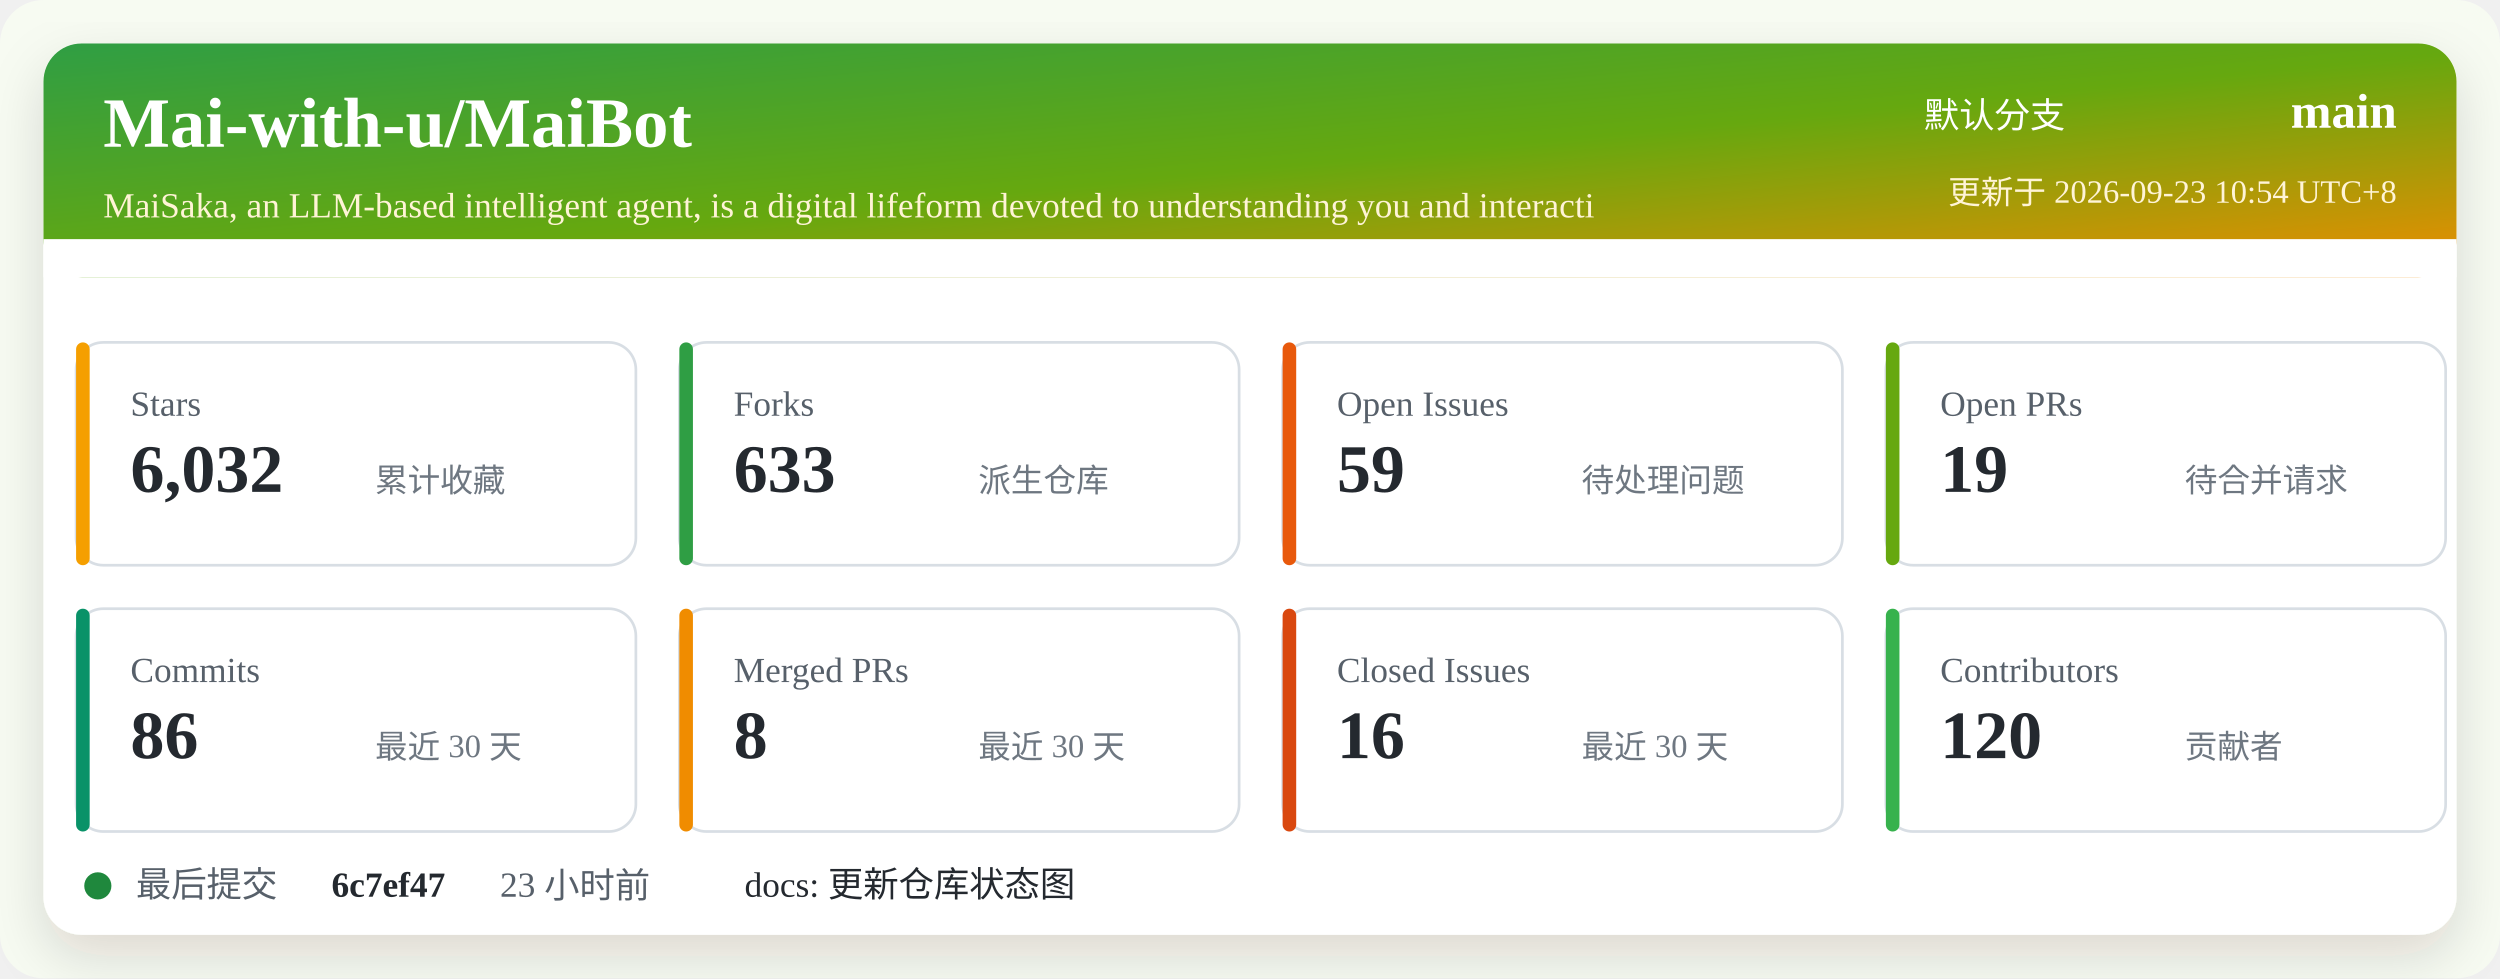
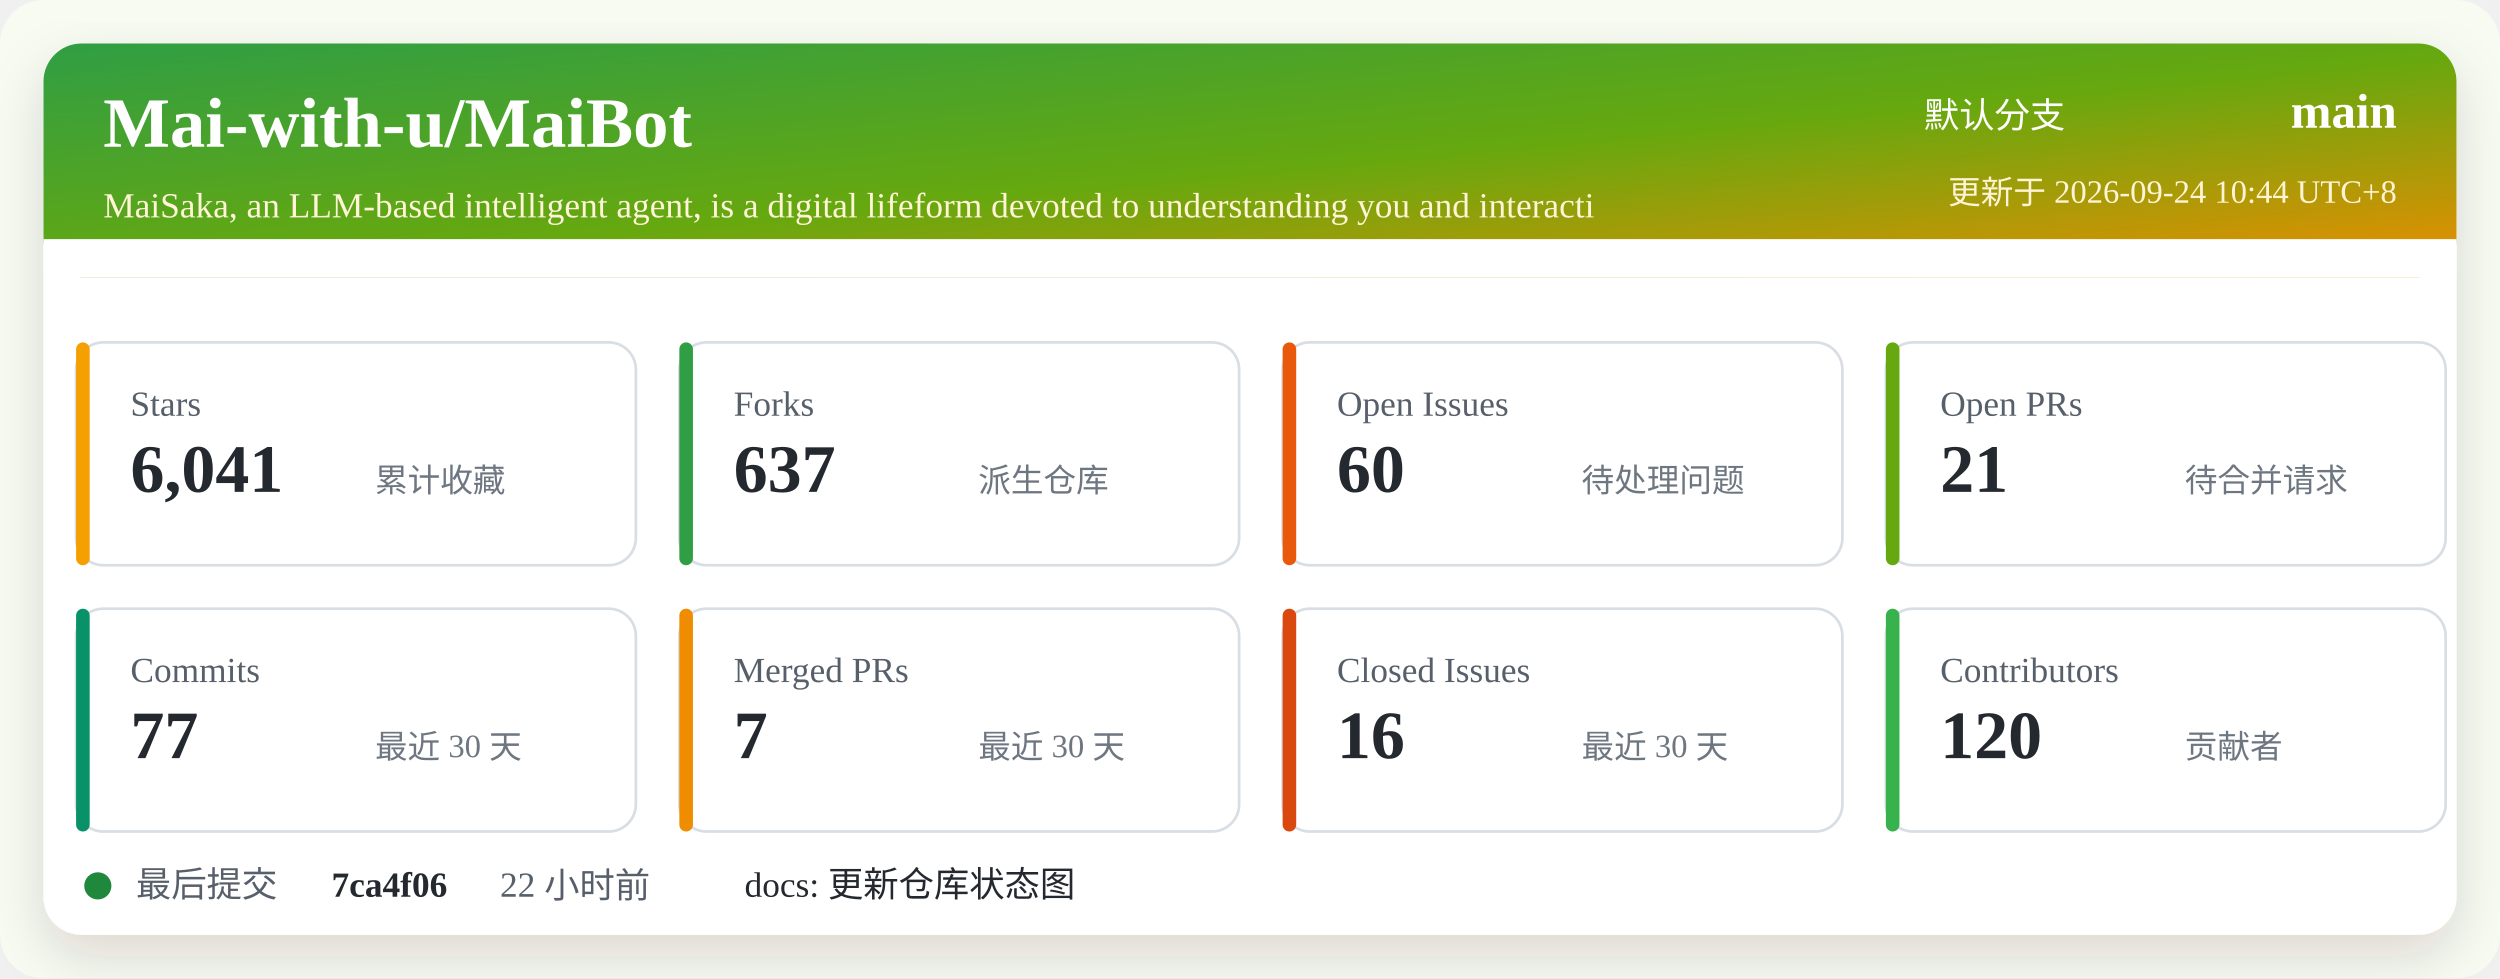
<svg xmlns="http://www.w3.org/2000/svg" width="920" height="360" viewBox="0 0 920 360" role="img" aria-labelledby="title desc">
  <defs>
    <linearGradient id="header" x1="0" x2="1" y1="0" y2="1">
      <stop offset="0%" stop-color="#2f9e44" />
      <stop offset="52%" stop-color="#66a80f" />
      <stop offset="100%" stop-color="#f08c00" />
    </linearGradient>
    <filter id="shadow" x="-5%" y="-5%" width="110%" height="110%">
      <feDropShadow dx="0" dy="8" stdDeviation="10" flood-color="#2b2318" flood-opacity="0.14" />
    </filter>
  </defs>
  <rect width="920" height="360" rx="16" fill="#f7fbf2" />
  <rect x="16" y="16" width="888" height="328" rx="14" fill="#ffffff" filter="url(#shadow)" />
  <rect x="16" y="16" width="888" height="86" rx="14" fill="url(#header)" />
  <path d="M16 88 H904 V102 H16 Z" fill="#ffffff" />
  <text x="38" y="54" fill="#ffffff" font-size="26" font-weight="700">Mai-with-u/MaiBot</text>
  <text x="38" y="80" fill="#fff4d6" font-size="13">MaiSaka, an LLM-based intelligent agent, is a digital lifeform devoted to understanding you and interacti</text>
  <text x="760" y="47" fill="#ffffff" font-size="13" text-anchor="end">默认分支</text>
  <text x="882" y="47" fill="#ffffff" font-size="18" font-weight="700" text-anchor="end">main</text>
-   <text x="882" y="75" fill="#fff4d6" font-size="12" text-anchor="end">更新于 2026-09-23 10:54 UTC+8</text>
+   <text x="882" y="75" fill="#fff4d6" font-size="12" text-anchor="end">更新于 2026-09-24 10:44 UTC+8</text>
  <g transform="translate(28 126)">
    <rect width="206" height="82" rx="10" fill="#ffffff" stroke="#d8dee4" />
    <rect x="0" y="0" width="5" height="82" rx="2.5" fill="#f59f00" />
    <text x="20" y="27" fill="#57606a" font-size="13">Stars</text>
-     <text x="20" y="55" fill="#24292f" font-size="25" font-weight="700">6,032</text>
+     <text x="20" y="55" fill="#24292f" font-size="25" font-weight="700">6,041</text>
    <text x="110" y="55" fill="#6e7781" font-size="12">累计收藏</text>
  </g>
  <g transform="translate(250 126)">
    <rect width="206" height="82" rx="10" fill="#ffffff" stroke="#d8dee4" />
    <rect x="0" y="0" width="5" height="82" rx="2.5" fill="#2f9e44" />
    <text x="20" y="27" fill="#57606a" font-size="13">Forks</text>
-     <text x="20" y="55" fill="#24292f" font-size="25" font-weight="700">633</text>
+     <text x="20" y="55" fill="#24292f" font-size="25" font-weight="700">637</text>
    <text x="110" y="55" fill="#6e7781" font-size="12">派生仓库</text>
  </g>
  <g transform="translate(472 126)">
    <rect width="206" height="82" rx="10" fill="#ffffff" stroke="#d8dee4" />
    <rect x="0" y="0" width="5" height="82" rx="2.5" fill="#e8590c" />
    <text x="20" y="27" fill="#57606a" font-size="13">Open Issues</text>
-     <text x="20" y="55" fill="#24292f" font-size="25" font-weight="700">59</text>
+     <text x="20" y="55" fill="#24292f" font-size="25" font-weight="700">60</text>
    <text x="110" y="55" fill="#6e7781" font-size="12">待处理问题</text>
  </g>
  <g transform="translate(694 126)">
    <rect width="206" height="82" rx="10" fill="#ffffff" stroke="#d8dee4" />
    <rect x="0" y="0" width="5" height="82" rx="2.5" fill="#66a80f" />
    <text x="20" y="27" fill="#57606a" font-size="13">Open PRs</text>
-     <text x="20" y="55" fill="#24292f" font-size="25" font-weight="700">19</text>
+     <text x="20" y="55" fill="#24292f" font-size="25" font-weight="700">21</text>
    <text x="110" y="55" fill="#6e7781" font-size="12">待合并请求</text>
  </g>
  <g transform="translate(28 224)">
    <rect width="206" height="82" rx="10" fill="#ffffff" stroke="#d8dee4" />
    <rect x="0" y="0" width="5" height="82" rx="2.5" fill="#099268" />
    <text x="20" y="27" fill="#57606a" font-size="13">Commits</text>
-     <text x="20" y="55" fill="#24292f" font-size="25" font-weight="700">86</text>
+     <text x="20" y="55" fill="#24292f" font-size="25" font-weight="700">77</text>
    <text x="110" y="55" fill="#6e7781" font-size="12">最近 30 天</text>
  </g>
  <g transform="translate(250 224)">
    <rect width="206" height="82" rx="10" fill="#ffffff" stroke="#d8dee4" />
    <rect x="0" y="0" width="5" height="82" rx="2.5" fill="#f08c00" />
    <text x="20" y="27" fill="#57606a" font-size="13">Merged PRs</text>
-     <text x="20" y="55" fill="#24292f" font-size="25" font-weight="700">8</text>
+     <text x="20" y="55" fill="#24292f" font-size="25" font-weight="700">7</text>
    <text x="110" y="55" fill="#6e7781" font-size="12">最近 30 天</text>
  </g>
  <g transform="translate(472 224)">
    <rect width="206" height="82" rx="10" fill="#ffffff" stroke="#d8dee4" />
    <rect x="0" y="0" width="5" height="82" rx="2.5" fill="#d9480f" />
    <text x="20" y="27" fill="#57606a" font-size="13">Closed Issues</text>
    <text x="20" y="55" fill="#24292f" font-size="25" font-weight="700">16</text>
    <text x="110" y="55" fill="#6e7781" font-size="12">最近 30 天</text>
  </g>
  <g transform="translate(694 224)">
    <rect width="206" height="82" rx="10" fill="#ffffff" stroke="#d8dee4" />
    <rect x="0" y="0" width="5" height="82" rx="2.5" fill="#37b24d" />
    <text x="20" y="27" fill="#57606a" font-size="13">Contributors</text>
    <text x="20" y="55" fill="#24292f" font-size="25" font-weight="700">120</text>
    <text x="110" y="55" fill="#6e7781" font-size="12">贡献者</text>
  </g>
  <g transform="translate(28 318)">
    <circle cx="8" cy="8" r="5" fill="#1f883d" />
    <text x="22" y="12" fill="#57606a" font-size="13">最后提交</text>
-     <text x="94" y="12" fill="#24292f" font-size="13" font-weight="700">6c7ef47</text>
-     <text x="156" y="12" fill="#57606a" font-size="13">23 小时前</text>
+     <text x="94" y="12" fill="#24292f" font-size="13" font-weight="700">7ca4f06</text>
+     <text x="156" y="12" fill="#57606a" font-size="13">22 小时前</text>
    <text x="246" y="12" fill="#24292f" font-size="13">docs: 更新仓库状态图</text>
  </g>
</svg>
